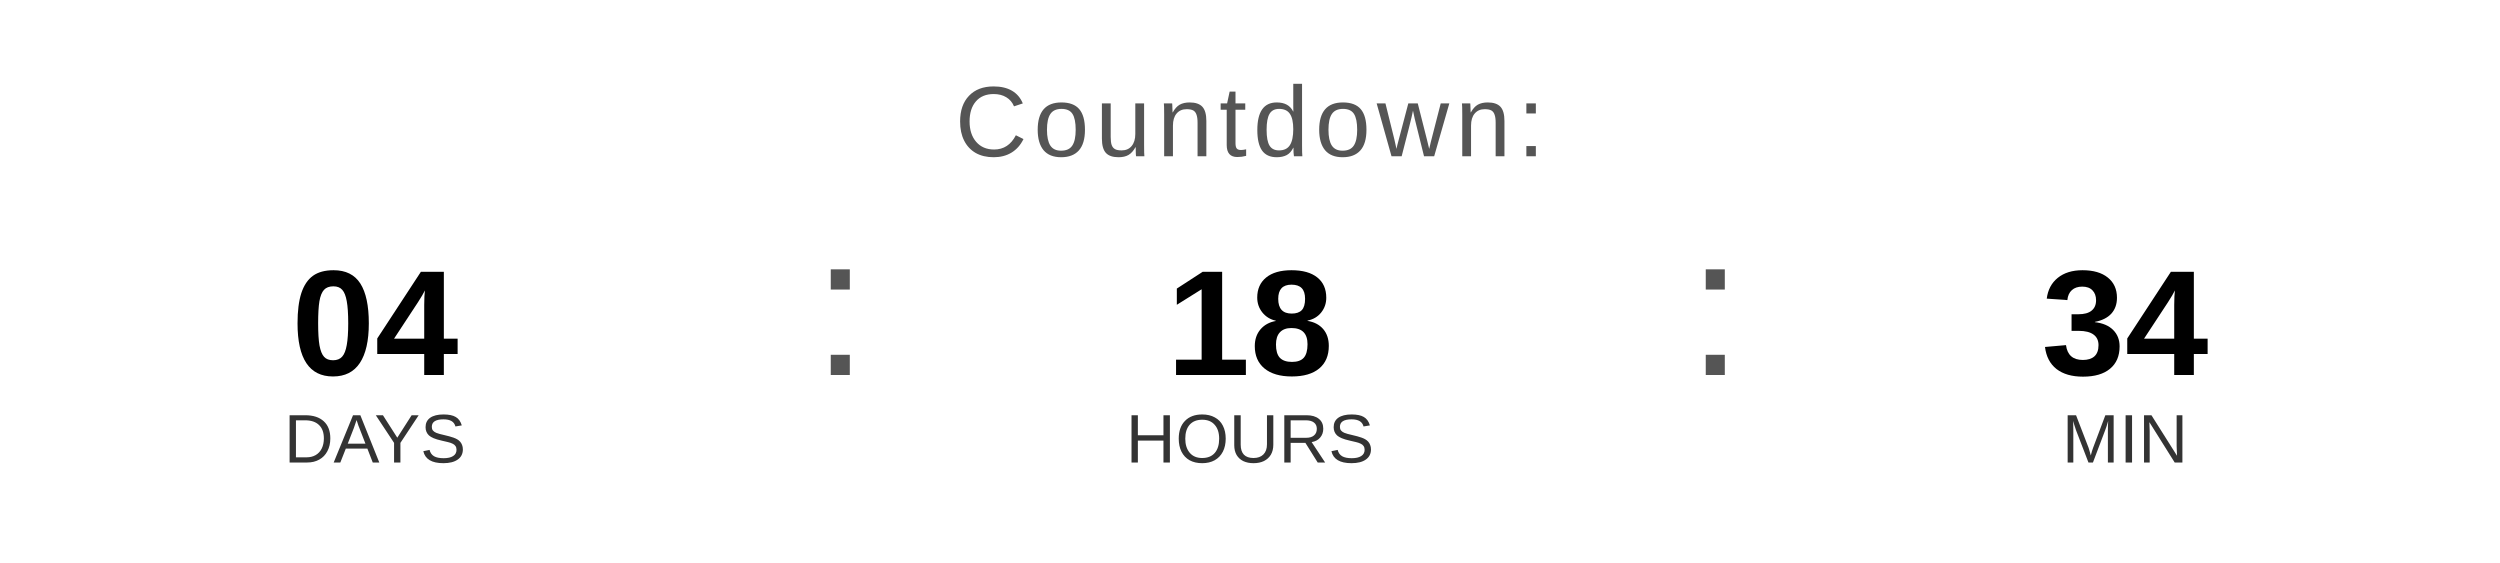
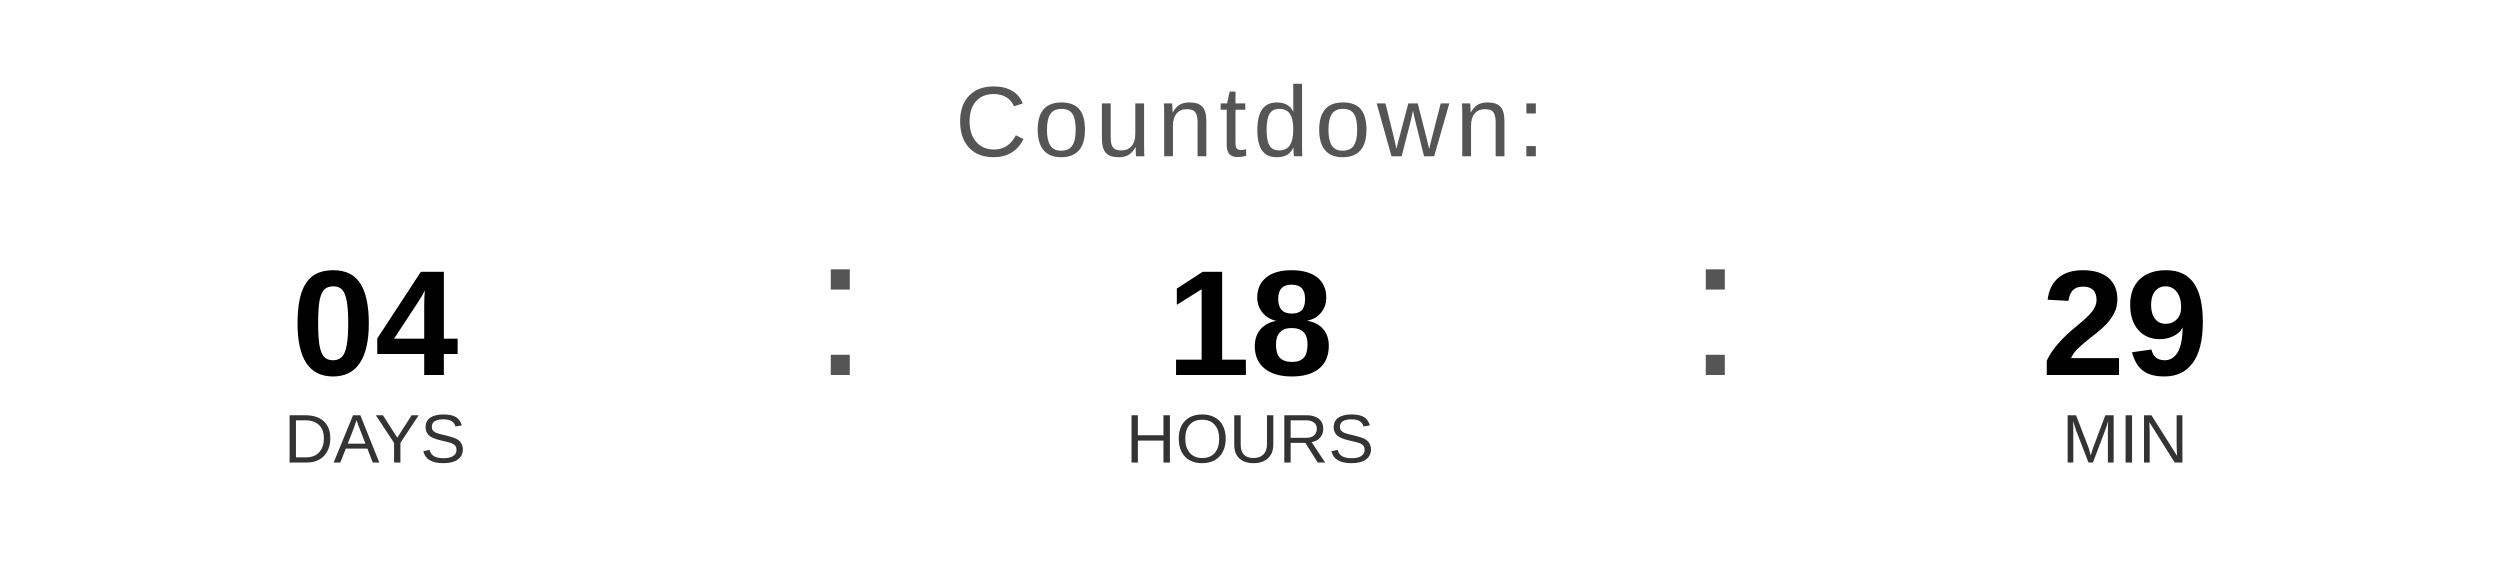
<svg xmlns="http://www.w3.org/2000/svg" width="400" height="90" viewBox="0 0 400 90">
  <text x="200" y="25" font-family="Arial, Helvetica, sans-serif" font-size="16" fill="#555555" text-anchor="middle" letter-spacing="1">
    Countdown:
  </text>
  <text x="60" y="60" font-family="Arial, Helvetica, sans-serif" font-size="24" font-weight="bold" fill="#000000" text-anchor="middle">04</text>
  <text x="60" y="74" font-family="Arial, Helvetica, sans-serif" font-size="11" fill="#333333" text-anchor="middle">DAYS</text>
  <text x="130" y="60" font-family="Arial, sans-serif" font-size="32" fill="#555555">:</text>
  <text x="200" y="60" font-family="Arial, Helvetica, sans-serif" font-size="24" font-weight="bold" fill="#000000" text-anchor="middle">18</text>
  <text x="200" y="74" font-family="Arial, Helvetica, sans-serif" font-size="11" fill="#333333" text-anchor="middle">HOURS</text>
  <text x="270" y="60" font-family="Arial, sans-serif" font-size="32" fill="#555555">:</text>
-   <text x="340" y="60" font-family="Arial, Helvetica, sans-serif" font-size="24" font-weight="bold" fill="#000000" text-anchor="middle">34</text>
+   <text x="340" y="60" font-family="Arial, Helvetica, sans-serif" font-size="24" font-weight="bold" fill="#000000" text-anchor="middle">29</text>
  <text x="340" y="74" font-family="Arial, Helvetica, sans-serif" font-size="11" fill="#333333" text-anchor="middle">MIN</text>
</svg>
